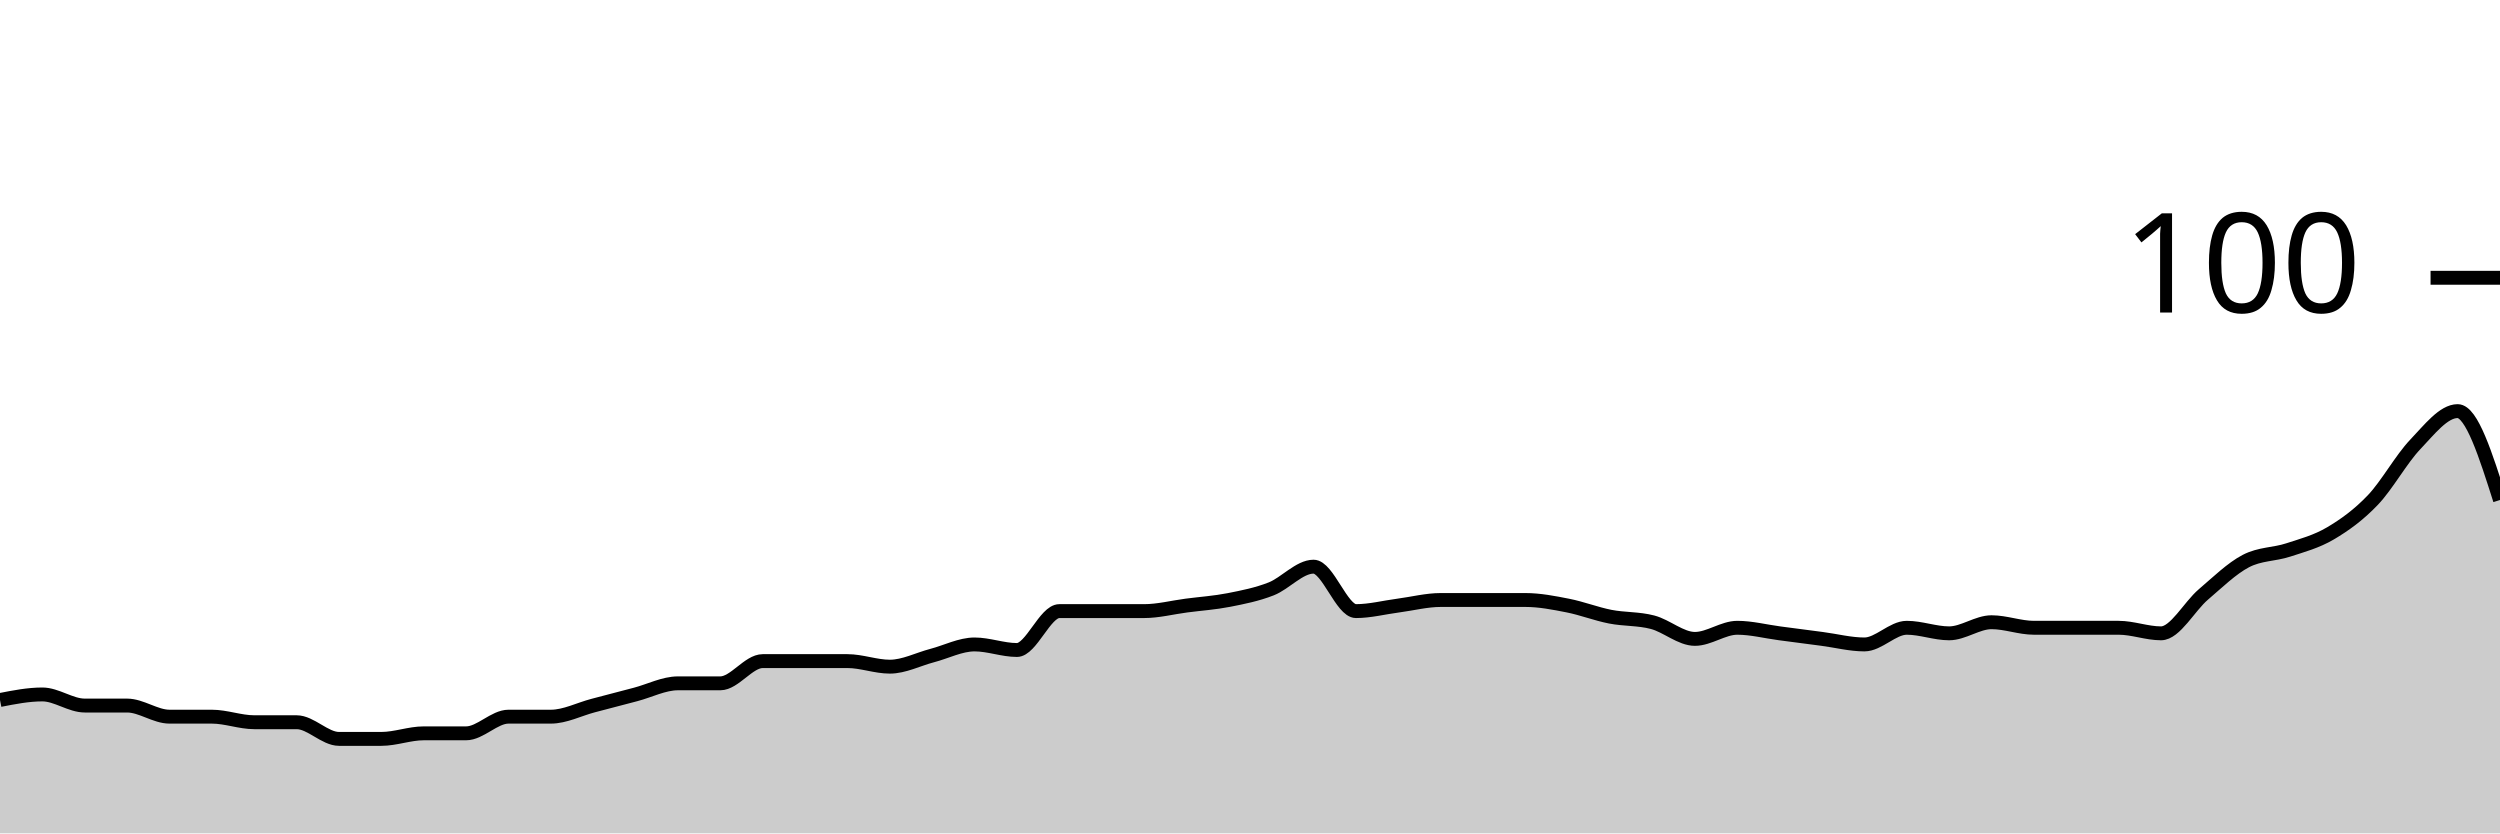
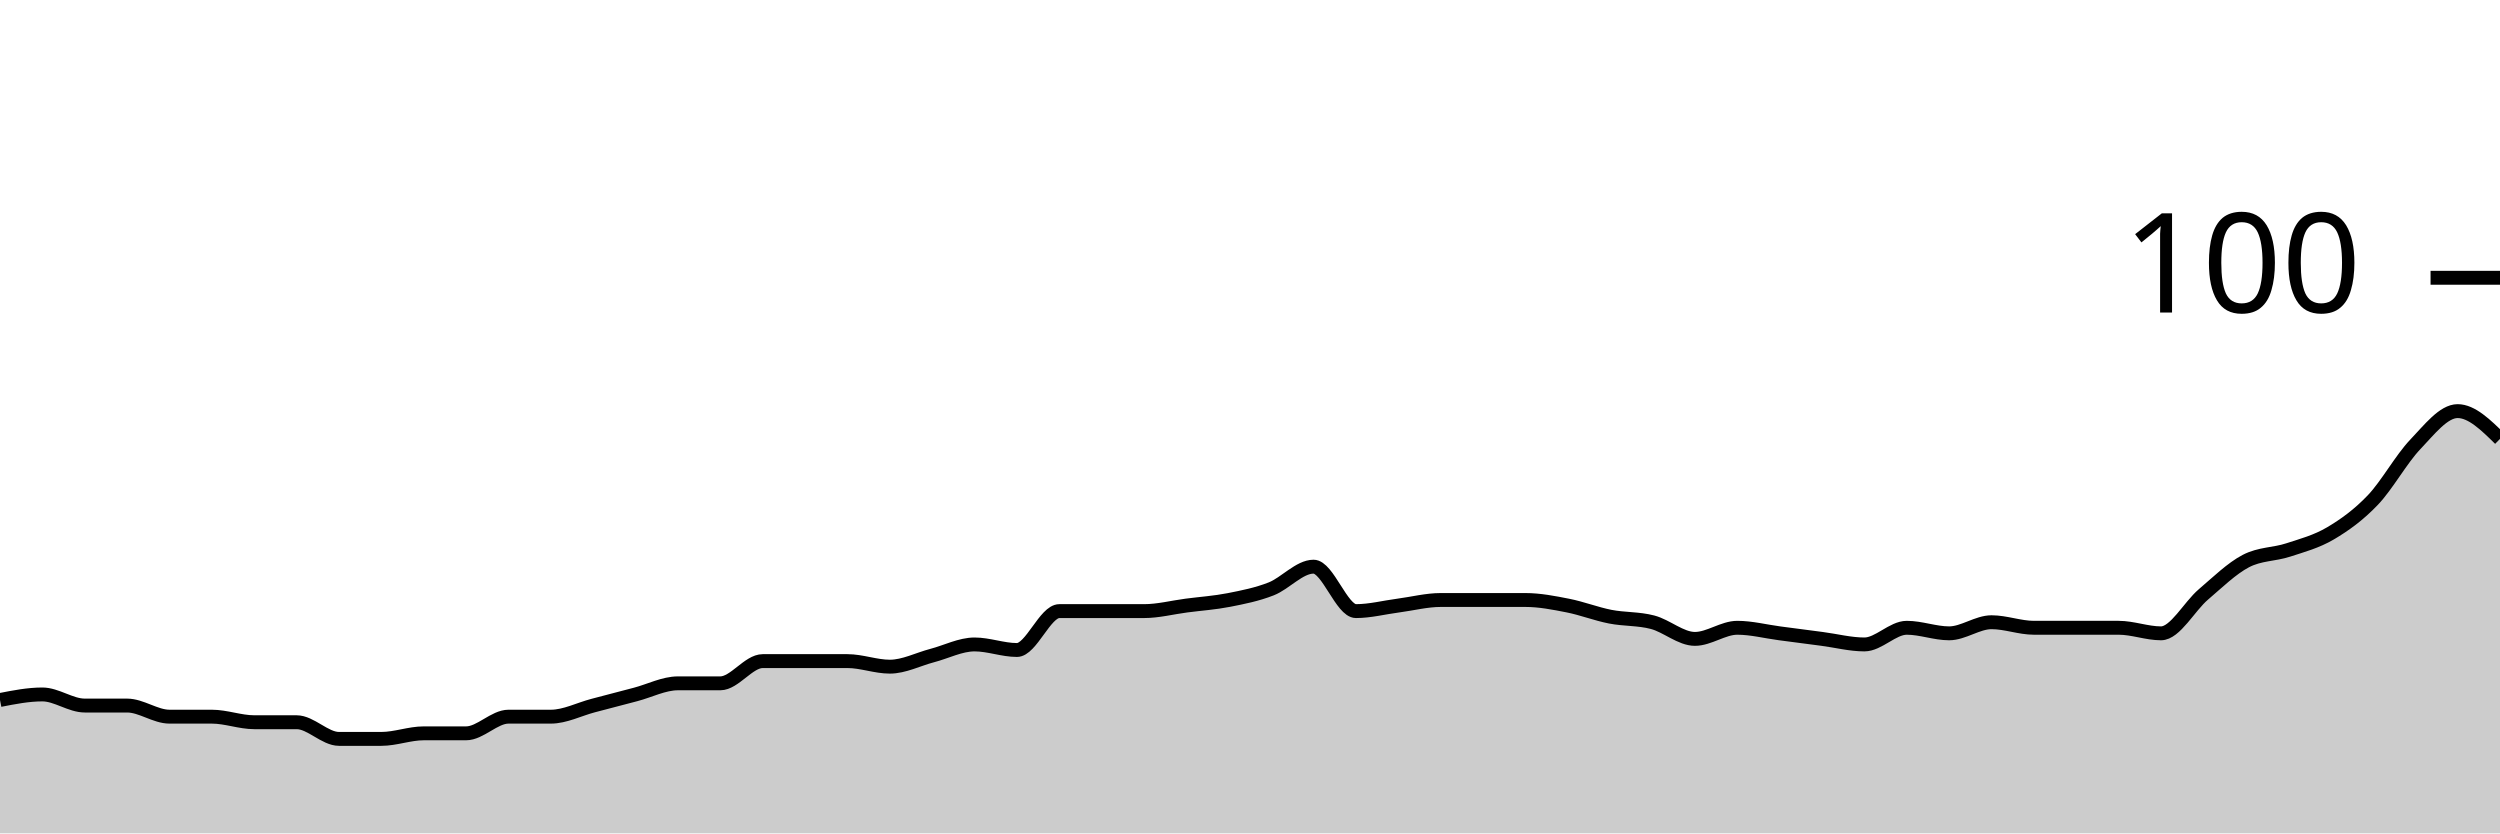
<svg xmlns="http://www.w3.org/2000/svg" viewBox="0 0 180 60">
  <g transform="translate(0,20)">
-     <path class="area" fill="rgba(0, 0, 0, 0.2)" d="M0,30.4C1.017,30.2,2.034,30,3.051,30C4.068,30,5.085,30.8,6.102,30.8C7.119,30.8,8.136,30.8,9.153,30.8C10.169,30.8,11.186,31.6,12.203,31.6C13.22,31.6,14.237,31.6,15.254,31.6C16.271,31.6,17.288,32,18.305,32C19.322,32,20.339,32,21.356,32C22.373,32,23.39,33.2,24.407,33.2C25.424,33.2,26.441,33.2,27.458,33.2C28.475,33.2,29.492,32.8,30.508,32.8C31.525,32.8,32.542,32.8,33.559,32.8C34.576,32.8,35.593,31.6,36.61,31.6C37.627,31.6,38.644,31.6,39.661,31.6C40.678,31.6,41.695,31.067,42.712,30.8C43.729,30.533,44.746,30.267,45.763,30C46.78,29.733,47.797,29.2,48.814,29.2C49.831,29.2,50.847,29.2,51.864,29.2C52.881,29.2,53.898,27.6,54.915,27.6C55.932,27.6,56.949,27.6,57.966,27.6C58.983,27.6,60,27.6,61.017,27.6C62.034,27.6,63.051,28,64.068,28C65.085,28,66.102,27.467,67.119,27.2C68.136,26.933,69.153,26.4,70.169,26.4C71.186,26.4,72.203,26.8,73.22,26.8C74.237,26.8,75.254,24,76.271,24C77.288,24,78.305,24,79.322,24C80.339,24,81.356,24,82.373,24C83.39,24,84.407,23.733,85.424,23.6C86.441,23.467,87.458,23.4,88.475,23.2C89.492,23,90.508,22.8,91.525,22.4C92.542,22,93.559,20.8,94.576,20.8C95.593,20.8,96.61,24,97.627,24C98.644,24,99.661,23.733,100.678,23.6C101.695,23.467,102.712,23.2,103.729,23.2C104.746,23.2,105.763,23.2,106.78,23.2C107.797,23.2,108.814,23.2,109.831,23.2C110.847,23.2,111.864,23.4,112.881,23.6C113.898,23.8,114.915,24.2,115.932,24.4C116.949,24.6,117.966,24.533,118.983,24.8C120,25.067,121.017,26,122.034,26C123.051,26,124.068,25.2,125.085,25.2C126.102,25.2,127.119,25.467,128.136,25.6C129.153,25.733,130.169,25.867,131.186,26C132.203,26.133,133.22,26.4,134.237,26.4C135.254,26.4,136.271,25.2,137.288,25.2C138.305,25.2,139.322,25.6,140.339,25.6C141.356,25.6,142.373,24.8,143.39,24.8C144.407,24.8,145.424,25.2,146.441,25.2C147.458,25.2,148.475,25.2,149.492,25.2C150.508,25.2,151.525,25.2,152.542,25.2C153.559,25.2,154.576,25.6,155.593,25.6C156.61,25.6,157.627,23.667,158.644,22.8C159.661,21.933,160.678,20.933,161.695,20.4C162.712,19.867,163.729,19.933,164.746,19.6C165.763,19.267,166.78,19,167.797,18.4C168.814,17.8,169.831,17.067,170.847,16C171.864,14.933,172.881,13.067,173.898,12C174.915,10.933,175.932,9.6,176.949,9.6C177.966,9.6,178.983,12.8,180,16L180,40C178.983,40,177.966,40,176.949,40C175.932,40,174.915,40,173.898,40C172.881,40,171.864,40,170.847,40C169.831,40,168.814,40,167.797,40C166.78,40,165.763,40,164.746,40C163.729,40,162.712,40,161.695,40C160.678,40,159.661,40,158.644,40C157.627,40,156.61,40,155.593,40C154.576,40,153.559,40,152.542,40C151.525,40,150.508,40,149.492,40C148.475,40,147.458,40,146.441,40C145.424,40,144.407,40,143.39,40C142.373,40,141.356,40,140.339,40C139.322,40,138.305,40,137.288,40C136.271,40,135.254,40,134.237,40C133.22,40,132.203,40,131.186,40C130.169,40,129.153,40,128.136,40C127.119,40,126.102,40,125.085,40C124.068,40,123.051,40,122.034,40C121.017,40,120,40,118.983,40C117.966,40,116.949,40,115.932,40C114.915,40,113.898,40,112.881,40C111.864,40,110.847,40,109.831,40C108.814,40,107.797,40,106.78,40C105.763,40,104.746,40,103.729,40C102.712,40,101.695,40,100.678,40C99.661,40,98.644,40,97.627,40C96.61,40,95.593,40,94.576,40C93.559,40,92.542,40,91.525,40C90.508,40,89.492,40,88.475,40C87.458,40,86.441,40,85.424,40C84.407,40,83.39,40,82.373,40C81.356,40,80.339,40,79.322,40C78.305,40,77.288,40,76.271,40C75.254,40,74.237,40,73.22,40C72.203,40,71.186,40,70.169,40C69.153,40,68.136,40,67.119,40C66.102,40,65.085,40,64.068,40C63.051,40,62.034,40,61.017,40C60,40,58.983,40,57.966,40C56.949,40,55.932,40,54.915,40C53.898,40,52.881,40,51.864,40C50.847,40,49.831,40,48.814,40C47.797,40,46.78,40,45.763,40C44.746,40,43.729,40,42.712,40C41.695,40,40.678,40,39.661,40C38.644,40,37.627,40,36.61,40C35.593,40,34.576,40,33.559,40C32.542,40,31.525,40,30.508,40C29.492,40,28.475,40,27.458,40C26.441,40,25.424,40,24.407,40C23.39,40,22.373,40,21.356,40C20.339,40,19.322,40,18.305,40C17.288,40,16.271,40,15.254,40C14.237,40,13.22,40,12.203,40C11.186,40,10.169,40,9.153,40C8.136,40,7.119,40,6.102,40C5.085,40,4.068,40,3.051,40C2.034,40,1.017,40,0,40Z" />
-     <path class="line" stroke="black" fill="none" d="M0,30.4C1.017,30.2,2.034,30,3.051,30C4.068,30,5.085,30.8,6.102,30.8C7.119,30.8,8.136,30.8,9.153,30.8C10.169,30.8,11.186,31.6,12.203,31.6C13.22,31.6,14.237,31.6,15.254,31.6C16.271,31.6,17.288,32,18.305,32C19.322,32,20.339,32,21.356,32C22.373,32,23.39,33.2,24.407,33.2C25.424,33.2,26.441,33.2,27.458,33.2C28.475,33.2,29.492,32.8,30.508,32.8C31.525,32.8,32.542,32.8,33.559,32.8C34.576,32.8,35.593,31.6,36.61,31.6C37.627,31.6,38.644,31.6,39.661,31.6C40.678,31.6,41.695,31.067,42.712,30.8C43.729,30.533,44.746,30.267,45.763,30C46.78,29.733,47.797,29.2,48.814,29.2C49.831,29.2,50.847,29.2,51.864,29.2C52.881,29.2,53.898,27.6,54.915,27.6C55.932,27.6,56.949,27.6,57.966,27.6C58.983,27.6,60,27.6,61.017,27.6C62.034,27.6,63.051,28,64.068,28C65.085,28,66.102,27.467,67.119,27.2C68.136,26.933,69.153,26.4,70.169,26.4C71.186,26.4,72.203,26.8,73.22,26.8C74.237,26.8,75.254,24,76.271,24C77.288,24,78.305,24,79.322,24C80.339,24,81.356,24,82.373,24C83.39,24,84.407,23.733,85.424,23.6C86.441,23.467,87.458,23.4,88.475,23.2C89.492,23,90.508,22.8,91.525,22.4C92.542,22,93.559,20.8,94.576,20.8C95.593,20.8,96.61,24,97.627,24C98.644,24,99.661,23.733,100.678,23.6C101.695,23.467,102.712,23.2,103.729,23.2C104.746,23.2,105.763,23.2,106.78,23.2C107.797,23.2,108.814,23.2,109.831,23.2C110.847,23.2,111.864,23.4,112.881,23.6C113.898,23.8,114.915,24.2,115.932,24.4C116.949,24.6,117.966,24.533,118.983,24.8C120,25.067,121.017,26,122.034,26C123.051,26,124.068,25.2,125.085,25.2C126.102,25.2,127.119,25.467,128.136,25.6C129.153,25.733,130.169,25.867,131.186,26C132.203,26.133,133.22,26.4,134.237,26.4C135.254,26.4,136.271,25.2,137.288,25.2C138.305,25.2,139.322,25.6,140.339,25.6C141.356,25.6,142.373,24.8,143.39,24.8C144.407,24.8,145.424,25.2,146.441,25.2C147.458,25.2,148.475,25.2,149.492,25.2C150.508,25.2,151.525,25.2,152.542,25.2C153.559,25.2,154.576,25.6,155.593,25.6C156.61,25.6,157.627,23.667,158.644,22.8C159.661,21.933,160.678,20.933,161.695,20.4C162.712,19.867,163.729,19.933,164.746,19.6C165.763,19.267,166.78,19,167.797,18.4C168.814,17.8,169.831,17.067,170.847,16C171.864,14.933,172.881,13.067,173.898,12C174.915,10.933,175.932,9.6,176.949,9.6C177.966,9.6,178.983,12.8,180,16" />
+     <path class="area" fill="rgba(0, 0, 0, 0.2)" d="M0,30.4C1.017,30.2,2.034,30,3.051,30C4.068,30,5.085,30.8,6.102,30.8C7.119,30.8,8.136,30.8,9.153,30.8C10.169,30.8,11.186,31.6,12.203,31.6C13.22,31.6,14.237,31.6,15.254,31.6C16.271,31.6,17.288,32,18.305,32C19.322,32,20.339,32,21.356,32C22.373,32,23.39,33.2,24.407,33.2C25.424,33.2,26.441,33.2,27.458,33.2C28.475,33.2,29.492,32.8,30.508,32.8C31.525,32.8,32.542,32.8,33.559,32.8C34.576,32.8,35.593,31.6,36.61,31.6C37.627,31.6,38.644,31.6,39.661,31.6C40.678,31.6,41.695,31.067,42.712,30.8C43.729,30.533,44.746,30.267,45.763,30C46.78,29.733,47.797,29.2,48.814,29.2C49.831,29.2,50.847,29.2,51.864,29.2C52.881,29.2,53.898,27.6,54.915,27.6C55.932,27.6,56.949,27.6,57.966,27.6C58.983,27.6,60,27.6,61.017,27.6C62.034,27.6,63.051,28,64.068,28C65.085,28,66.102,27.467,67.119,27.2C68.136,26.933,69.153,26.4,70.169,26.4C71.186,26.4,72.203,26.8,73.22,26.8C74.237,26.8,75.254,24,76.271,24C77.288,24,78.305,24,79.322,24C80.339,24,81.356,24,82.373,24C83.39,24,84.407,23.733,85.424,23.6C86.441,23.467,87.458,23.4,88.475,23.2C89.492,23,90.508,22.8,91.525,22.4C92.542,22,93.559,20.8,94.576,20.8C95.593,20.8,96.61,24,97.627,24C98.644,24,99.661,23.733,100.678,23.6C101.695,23.467,102.712,23.2,103.729,23.2C104.746,23.2,105.763,23.2,106.78,23.2C107.797,23.2,108.814,23.2,109.831,23.2C110.847,23.2,111.864,23.4,112.881,23.6C113.898,23.8,114.915,24.2,115.932,24.4C116.949,24.6,117.966,24.533,118.983,24.8C120,25.067,121.017,26,122.034,26C123.051,26,124.068,25.2,125.085,25.2C126.102,25.2,127.119,25.467,128.136,25.6C129.153,25.733,130.169,25.867,131.186,26C132.203,26.133,133.22,26.4,134.237,26.4C135.254,26.4,136.271,25.2,137.288,25.2C138.305,25.2,139.322,25.6,140.339,25.6C141.356,25.6,142.373,24.8,143.39,24.8C144.407,24.8,145.424,25.2,146.441,25.2C147.458,25.2,148.475,25.2,149.492,25.2C150.508,25.2,151.525,25.2,152.542,25.2C153.559,25.2,154.576,25.6,155.593,25.6C156.61,25.6,157.627,23.667,158.644,22.8C159.661,21.933,160.678,20.933,161.695,20.4C162.712,19.867,163.729,19.933,164.746,19.6C165.763,19.267,166.78,19,167.797,18.4C168.814,17.8,169.831,17.067,170.847,16C171.864,14.933,172.881,13.067,173.898,12C174.915,10.933,175.932,9.6,176.949,9.6C177.966,9.6,178.983,10.6,180,11.6L180,40C178.983,40,177.966,40,176.949,40C175.932,40,174.915,40,173.898,40C172.881,40,171.864,40,170.847,40C169.831,40,168.814,40,167.797,40C166.78,40,165.763,40,164.746,40C163.729,40,162.712,40,161.695,40C160.678,40,159.661,40,158.644,40C157.627,40,156.61,40,155.593,40C154.576,40,153.559,40,152.542,40C151.525,40,150.508,40,149.492,40C148.475,40,147.458,40,146.441,40C145.424,40,144.407,40,143.39,40C142.373,40,141.356,40,140.339,40C139.322,40,138.305,40,137.288,40C136.271,40,135.254,40,134.237,40C133.22,40,132.203,40,131.186,40C130.169,40,129.153,40,128.136,40C127.119,40,126.102,40,125.085,40C124.068,40,123.051,40,122.034,40C121.017,40,120,40,118.983,40C117.966,40,116.949,40,115.932,40C114.915,40,113.898,40,112.881,40C111.864,40,110.847,40,109.831,40C108.814,40,107.797,40,106.78,40C105.763,40,104.746,40,103.729,40C102.712,40,101.695,40,100.678,40C99.661,40,98.644,40,97.627,40C96.61,40,95.593,40,94.576,40C93.559,40,92.542,40,91.525,40C90.508,40,89.492,40,88.475,40C87.458,40,86.441,40,85.424,40C84.407,40,83.39,40,82.373,40C81.356,40,80.339,40,79.322,40C78.305,40,77.288,40,76.271,40C75.254,40,74.237,40,73.22,40C72.203,40,71.186,40,70.169,40C69.153,40,68.136,40,67.119,40C66.102,40,65.085,40,64.068,40C63.051,40,62.034,40,61.017,40C60,40,58.983,40,57.966,40C56.949,40,55.932,40,54.915,40C53.898,40,52.881,40,51.864,40C50.847,40,49.831,40,48.814,40C47.797,40,46.78,40,45.763,40C44.746,40,43.729,40,42.712,40C41.695,40,40.678,40,39.661,40C38.644,40,37.627,40,36.61,40C35.593,40,34.576,40,33.559,40C32.542,40,31.525,40,30.508,40C29.492,40,28.475,40,27.458,40C26.441,40,25.424,40,24.407,40C23.39,40,22.373,40,21.356,40C20.339,40,19.322,40,18.305,40C17.288,40,16.271,40,15.254,40C14.237,40,13.22,40,12.203,40C11.186,40,10.169,40,9.153,40C8.136,40,7.119,40,6.102,40C5.085,40,4.068,40,3.051,40C2.034,40,1.017,40,0,40Z" />
+     <path class="line" stroke="black" fill="none" d="M0,30.4C1.017,30.2,2.034,30,3.051,30C4.068,30,5.085,30.8,6.102,30.8C7.119,30.8,8.136,30.8,9.153,30.8C10.169,30.8,11.186,31.6,12.203,31.6C13.22,31.6,14.237,31.6,15.254,31.6C16.271,31.6,17.288,32,18.305,32C19.322,32,20.339,32,21.356,32C22.373,32,23.39,33.2,24.407,33.2C25.424,33.2,26.441,33.2,27.458,33.2C28.475,33.2,29.492,32.8,30.508,32.8C31.525,32.8,32.542,32.8,33.559,32.8C34.576,32.8,35.593,31.6,36.61,31.6C37.627,31.6,38.644,31.6,39.661,31.6C40.678,31.6,41.695,31.067,42.712,30.8C43.729,30.533,44.746,30.267,45.763,30C46.78,29.733,47.797,29.2,48.814,29.2C49.831,29.2,50.847,29.2,51.864,29.2C52.881,29.2,53.898,27.6,54.915,27.6C55.932,27.6,56.949,27.6,57.966,27.6C58.983,27.6,60,27.6,61.017,27.6C62.034,27.6,63.051,28,64.068,28C65.085,28,66.102,27.467,67.119,27.2C68.136,26.933,69.153,26.4,70.169,26.4C71.186,26.4,72.203,26.8,73.22,26.8C74.237,26.8,75.254,24,76.271,24C77.288,24,78.305,24,79.322,24C80.339,24,81.356,24,82.373,24C83.39,24,84.407,23.733,85.424,23.6C86.441,23.467,87.458,23.4,88.475,23.2C89.492,23,90.508,22.8,91.525,22.4C92.542,22,93.559,20.8,94.576,20.8C95.593,20.8,96.61,24,97.627,24C98.644,24,99.661,23.733,100.678,23.6C101.695,23.467,102.712,23.2,103.729,23.2C104.746,23.2,105.763,23.2,106.78,23.2C107.797,23.2,108.814,23.2,109.831,23.2C110.847,23.2,111.864,23.4,112.881,23.6C113.898,23.8,114.915,24.2,115.932,24.4C116.949,24.6,117.966,24.533,118.983,24.8C120,25.067,121.017,26,122.034,26C123.051,26,124.068,25.2,125.085,25.2C126.102,25.2,127.119,25.467,128.136,25.6C129.153,25.733,130.169,25.867,131.186,26C132.203,26.133,133.22,26.4,134.237,26.4C135.254,26.4,136.271,25.2,137.288,25.2C138.305,25.2,139.322,25.6,140.339,25.6C141.356,25.6,142.373,24.8,143.39,24.8C144.407,24.8,145.424,25.2,146.441,25.2C147.458,25.2,148.475,25.2,149.492,25.2C150.508,25.2,151.525,25.2,152.542,25.2C153.559,25.2,154.576,25.6,155.593,25.6C156.61,25.6,157.627,23.667,158.644,22.8C159.661,21.933,160.678,20.933,161.695,20.4C162.712,19.867,163.729,19.933,164.746,19.6C165.763,19.267,166.78,19,167.797,18.4C168.814,17.8,169.831,17.067,170.847,16C171.864,14.933,172.881,13.067,173.898,12C174.915,10.933,175.932,9.6,176.949,9.6C177.966,9.6,178.983,10.6,180,11.6" />
    <path class="axis-ceiling" stroke-width="1" stroke="black" fill="none" d="M175,0L180,0" />
    <text class="axis-ceiling-label" font-family="sans-serif" text-anchor="end" font-size="10px" x="170" y="2.5">100</text>
  </g>
</svg>
